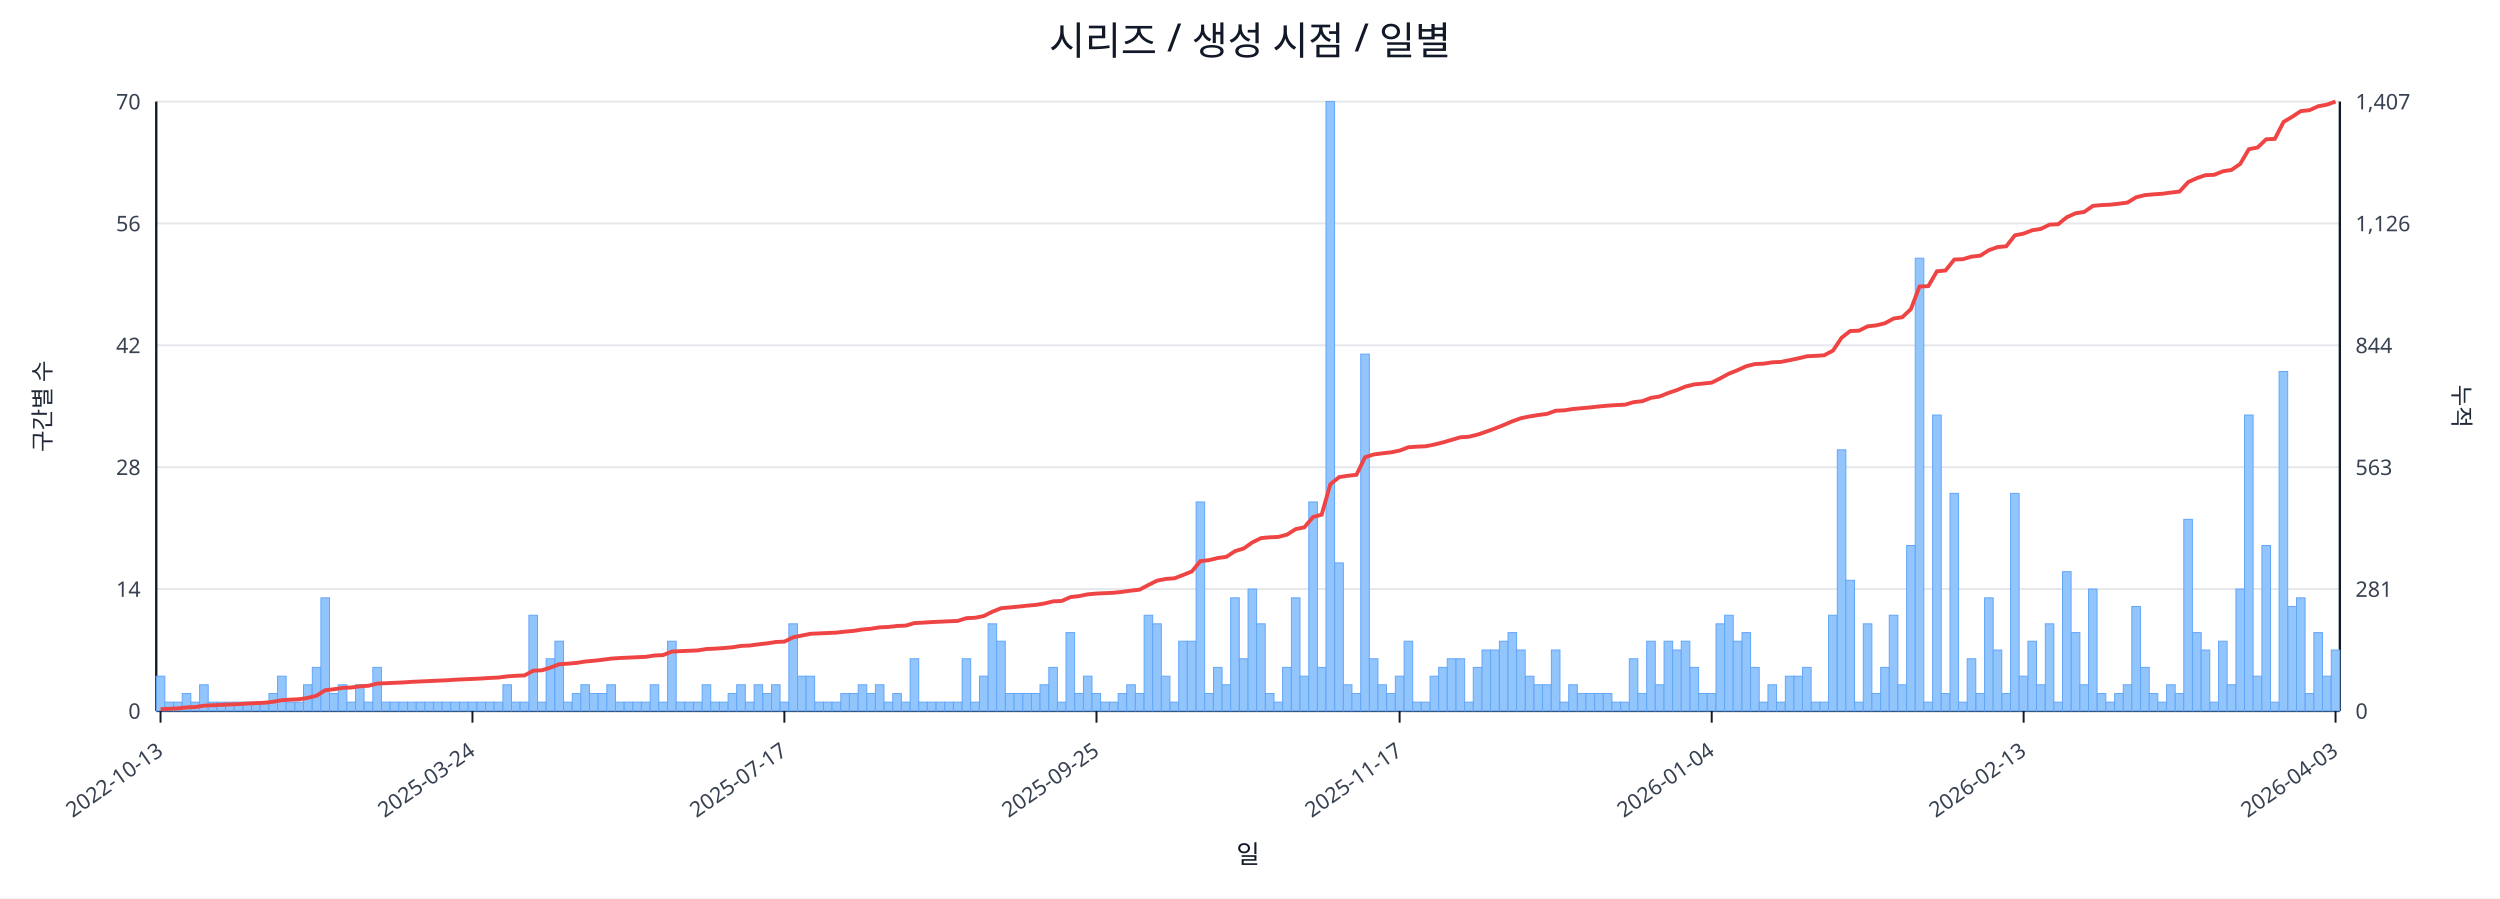
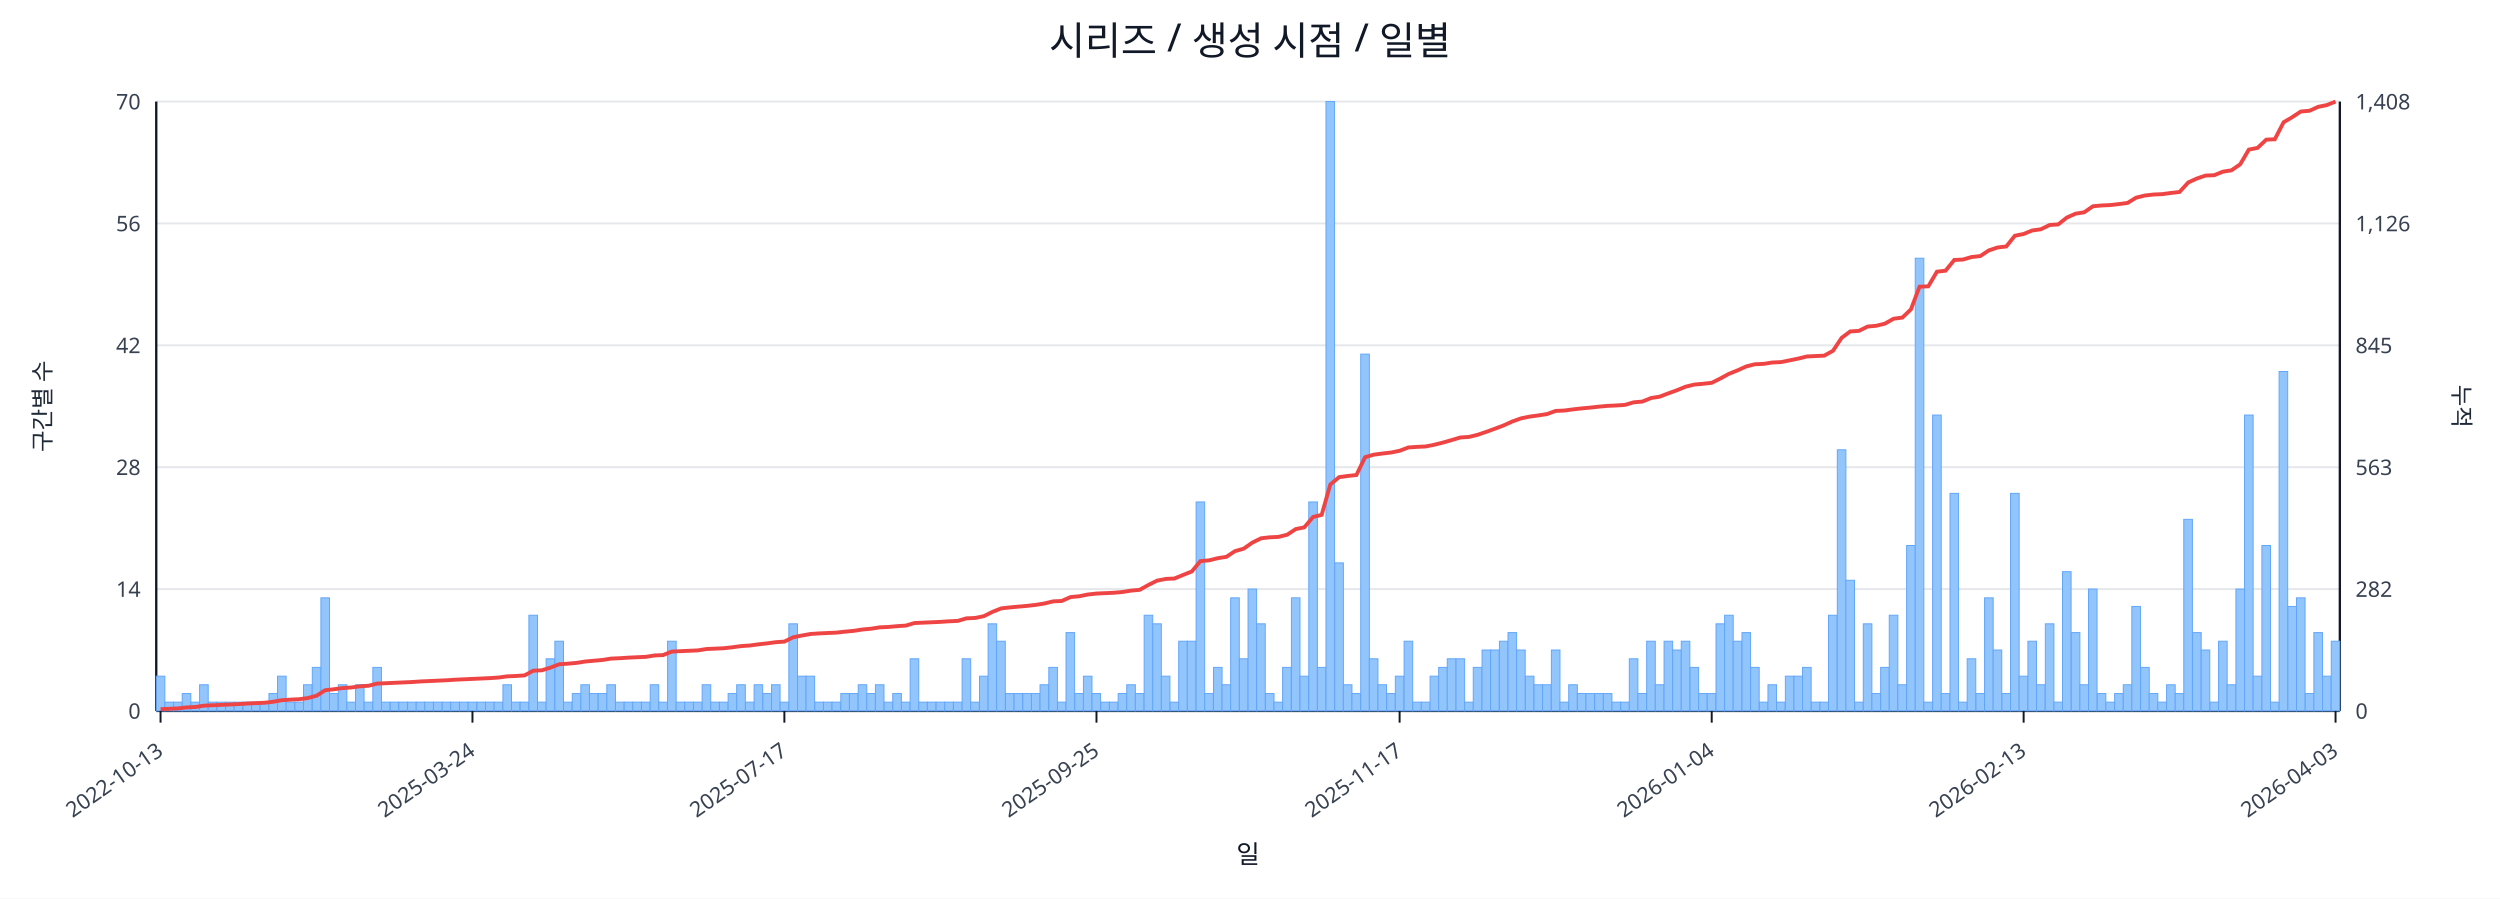
<svg xmlns="http://www.w3.org/2000/svg" width="1280" height="460" viewBox="0 0 1280 460">
  <rect x="0" y="0" width="100%" height="100%" fill="#ffffff" />
  <text x="640.0" y="28" font-size="20" text-anchor="middle" font-family="sans-serif" fill="#111827">시리즈 / 생성 시점 / 일별</text>
  <line x1="80.0" y1="52.0" x2="1198.0" y2="52.0" stroke="#e5e7eb" stroke-width="1" />
  <text x="72.0" y="56.0" font-size="11" text-anchor="end" font-family="sans-serif" fill="#374151">70</text>
-   <text x="1206.0" y="56.0" font-size="11" text-anchor="start" font-family="sans-serif" fill="#374151">1,407</text>
+   <text x="1206.0" y="56.0" font-size="11" text-anchor="start" font-family="sans-serif" fill="#374151">1,408</text>
  <line x1="80.0" y1="114.4" x2="1198.0" y2="114.4" stroke="#e5e7eb" stroke-width="1" />
  <text x="72.0" y="118.4" font-size="11" text-anchor="end" font-family="sans-serif" fill="#374151">56</text>
  <text x="1206.0" y="118.4" font-size="11" text-anchor="start" font-family="sans-serif" fill="#374151">1,126</text>
  <line x1="80.0" y1="176.8" x2="1198.0" y2="176.8" stroke="#e5e7eb" stroke-width="1" />
  <text x="72.0" y="180.8" font-size="11" text-anchor="end" font-family="sans-serif" fill="#374151">42</text>
-   <text x="1206.0" y="180.8" font-size="11" text-anchor="start" font-family="sans-serif" fill="#374151">844</text>
+   <text x="1206.0" y="180.8" font-size="11" text-anchor="start" font-family="sans-serif" fill="#374151">845</text>
  <line x1="80.0" y1="239.2" x2="1198.0" y2="239.2" stroke="#e5e7eb" stroke-width="1" />
  <text x="72.0" y="243.2" font-size="11" text-anchor="end" font-family="sans-serif" fill="#374151">28</text>
  <text x="1206.0" y="243.2" font-size="11" text-anchor="start" font-family="sans-serif" fill="#374151">563</text>
  <line x1="80.0" y1="301.6" x2="1198.0" y2="301.6" stroke="#e5e7eb" stroke-width="1" />
  <text x="72.0" y="305.6" font-size="11" text-anchor="end" font-family="sans-serif" fill="#374151">14</text>
-   <text x="1206.0" y="305.6" font-size="11" text-anchor="start" font-family="sans-serif" fill="#374151">281</text>
+   <text x="1206.0" y="305.6" font-size="11" text-anchor="start" font-family="sans-serif" fill="#374151">282</text>
  <line x1="80.0" y1="364.0" x2="1198.0" y2="364.0" stroke="#e5e7eb" stroke-width="1" />
  <text x="72.0" y="368.0" font-size="11" text-anchor="end" font-family="sans-serif" fill="#374151">0</text>
  <text x="1206.0" y="368.0" font-size="11" text-anchor="start" font-family="sans-serif" fill="#374151">0</text>
  <line x1="80.0" y1="364.0" x2="1198.0" y2="364.0" stroke="#111827" stroke-width="1.2" />
  <line x1="80.0" y1="52.0" x2="80.0" y2="364.0" stroke="#111827" stroke-width="1.2" />
  <line x1="1198.0" y1="52.0" x2="1198.0" y2="364.0" stroke="#111827" stroke-width="1.2" />
  <rect x="80.0" y="346.2" width="4.4" height="17.8" fill="#93c5fd" stroke="#60a5fa" stroke-width="0.5" />
  <rect x="84.4" y="359.5" width="4.4" height="4.5" fill="#93c5fd" stroke="#60a5fa" stroke-width="0.5" />
  <rect x="88.9" y="359.5" width="4.4" height="4.5" fill="#93c5fd" stroke="#60a5fa" stroke-width="0.5" />
  <rect x="93.3" y="355.1" width="4.4" height="8.9" fill="#93c5fd" stroke="#60a5fa" stroke-width="0.5" />
  <rect x="97.7" y="359.5" width="4.4" height="4.5" fill="#93c5fd" stroke="#60a5fa" stroke-width="0.5" />
  <rect x="102.2" y="350.6" width="4.4" height="13.4" fill="#93c5fd" stroke="#60a5fa" stroke-width="0.5" />
  <rect x="106.6" y="359.5" width="4.4" height="4.5" fill="#93c5fd" stroke="#60a5fa" stroke-width="0.5" />
  <rect x="111.1" y="359.5" width="4.4" height="4.5" fill="#93c5fd" stroke="#60a5fa" stroke-width="0.5" />
  <rect x="115.5" y="359.5" width="4.4" height="4.5" fill="#93c5fd" stroke="#60a5fa" stroke-width="0.5" />
  <rect x="119.9" y="359.5" width="4.4" height="4.5" fill="#93c5fd" stroke="#60a5fa" stroke-width="0.5" />
  <rect x="124.4" y="359.5" width="4.4" height="4.5" fill="#93c5fd" stroke="#60a5fa" stroke-width="0.5" />
  <rect x="128.8" y="359.5" width="4.4" height="4.5" fill="#93c5fd" stroke="#60a5fa" stroke-width="0.5" />
  <rect x="133.2" y="359.5" width="4.4" height="4.5" fill="#93c5fd" stroke="#60a5fa" stroke-width="0.5" />
  <rect x="137.7" y="355.1" width="4.4" height="8.9" fill="#93c5fd" stroke="#60a5fa" stroke-width="0.5" />
  <rect x="142.1" y="346.2" width="4.4" height="17.8" fill="#93c5fd" stroke="#60a5fa" stroke-width="0.5" />
  <rect x="146.5" y="359.5" width="4.4" height="4.5" fill="#93c5fd" stroke="#60a5fa" stroke-width="0.5" />
  <rect x="151.0" y="359.5" width="4.4" height="4.5" fill="#93c5fd" stroke="#60a5fa" stroke-width="0.5" />
  <rect x="155.4" y="350.6" width="4.4" height="13.4" fill="#93c5fd" stroke="#60a5fa" stroke-width="0.5" />
  <rect x="159.9" y="341.7" width="4.4" height="22.3" fill="#93c5fd" stroke="#60a5fa" stroke-width="0.5" />
  <rect x="164.3" y="306.1" width="4.4" height="57.9" fill="#93c5fd" stroke="#60a5fa" stroke-width="0.5" />
  <rect x="168.7" y="355.1" width="4.4" height="8.9" fill="#93c5fd" stroke="#60a5fa" stroke-width="0.5" />
  <rect x="173.2" y="350.6" width="4.4" height="13.4" fill="#93c5fd" stroke="#60a5fa" stroke-width="0.5" />
  <rect x="177.6" y="359.5" width="4.4" height="4.5" fill="#93c5fd" stroke="#60a5fa" stroke-width="0.5" />
  <rect x="182.0" y="350.6" width="4.4" height="13.4" fill="#93c5fd" stroke="#60a5fa" stroke-width="0.5" />
  <rect x="186.5" y="359.5" width="4.4" height="4.5" fill="#93c5fd" stroke="#60a5fa" stroke-width="0.5" />
  <rect x="190.9" y="341.7" width="4.4" height="22.3" fill="#93c5fd" stroke="#60a5fa" stroke-width="0.5" />
  <rect x="195.3" y="359.5" width="4.4" height="4.5" fill="#93c5fd" stroke="#60a5fa" stroke-width="0.5" />
  <rect x="199.8" y="359.5" width="4.4" height="4.5" fill="#93c5fd" stroke="#60a5fa" stroke-width="0.5" />
  <rect x="204.2" y="359.5" width="4.4" height="4.5" fill="#93c5fd" stroke="#60a5fa" stroke-width="0.5" />
  <rect x="208.7" y="359.5" width="4.4" height="4.5" fill="#93c5fd" stroke="#60a5fa" stroke-width="0.5" />
  <rect x="213.1" y="359.5" width="4.4" height="4.5" fill="#93c5fd" stroke="#60a5fa" stroke-width="0.5" />
  <rect x="217.5" y="359.5" width="4.4" height="4.5" fill="#93c5fd" stroke="#60a5fa" stroke-width="0.5" />
  <rect x="222.0" y="359.5" width="4.4" height="4.5" fill="#93c5fd" stroke="#60a5fa" stroke-width="0.5" />
  <rect x="226.4" y="359.5" width="4.4" height="4.5" fill="#93c5fd" stroke="#60a5fa" stroke-width="0.5" />
  <rect x="230.8" y="359.5" width="4.4" height="4.5" fill="#93c5fd" stroke="#60a5fa" stroke-width="0.5" />
  <rect x="235.3" y="359.5" width="4.4" height="4.5" fill="#93c5fd" stroke="#60a5fa" stroke-width="0.5" />
  <rect x="239.7" y="359.5" width="4.4" height="4.5" fill="#93c5fd" stroke="#60a5fa" stroke-width="0.5" />
  <rect x="244.2" y="359.5" width="4.4" height="4.5" fill="#93c5fd" stroke="#60a5fa" stroke-width="0.5" />
  <rect x="248.6" y="359.5" width="4.4" height="4.5" fill="#93c5fd" stroke="#60a5fa" stroke-width="0.5" />
  <rect x="253.0" y="359.5" width="4.4" height="4.5" fill="#93c5fd" stroke="#60a5fa" stroke-width="0.5" />
  <rect x="257.5" y="350.6" width="4.4" height="13.4" fill="#93c5fd" stroke="#60a5fa" stroke-width="0.5" />
  <rect x="261.9" y="359.5" width="4.4" height="4.5" fill="#93c5fd" stroke="#60a5fa" stroke-width="0.5" />
  <rect x="266.3" y="359.5" width="4.4" height="4.5" fill="#93c5fd" stroke="#60a5fa" stroke-width="0.5" />
  <rect x="270.8" y="315.0" width="4.4" height="49.0" fill="#93c5fd" stroke="#60a5fa" stroke-width="0.5" />
  <rect x="275.2" y="359.5" width="4.4" height="4.5" fill="#93c5fd" stroke="#60a5fa" stroke-width="0.5" />
  <rect x="279.6" y="337.3" width="4.4" height="26.7" fill="#93c5fd" stroke="#60a5fa" stroke-width="0.5" />
  <rect x="284.1" y="328.3" width="4.4" height="35.7" fill="#93c5fd" stroke="#60a5fa" stroke-width="0.5" />
  <rect x="288.5" y="359.5" width="4.4" height="4.5" fill="#93c5fd" stroke="#60a5fa" stroke-width="0.5" />
  <rect x="293.0" y="355.1" width="4.4" height="8.9" fill="#93c5fd" stroke="#60a5fa" stroke-width="0.5" />
  <rect x="297.4" y="350.6" width="4.4" height="13.4" fill="#93c5fd" stroke="#60a5fa" stroke-width="0.5" />
  <rect x="301.8" y="355.1" width="4.4" height="8.9" fill="#93c5fd" stroke="#60a5fa" stroke-width="0.5" />
  <rect x="306.3" y="355.1" width="4.4" height="8.9" fill="#93c5fd" stroke="#60a5fa" stroke-width="0.5" />
  <rect x="310.7" y="350.6" width="4.4" height="13.4" fill="#93c5fd" stroke="#60a5fa" stroke-width="0.5" />
  <rect x="315.1" y="359.5" width="4.4" height="4.5" fill="#93c5fd" stroke="#60a5fa" stroke-width="0.5" />
  <rect x="319.6" y="359.5" width="4.4" height="4.5" fill="#93c5fd" stroke="#60a5fa" stroke-width="0.5" />
  <rect x="324.0" y="359.5" width="4.4" height="4.5" fill="#93c5fd" stroke="#60a5fa" stroke-width="0.5" />
  <rect x="328.4" y="359.5" width="4.4" height="4.5" fill="#93c5fd" stroke="#60a5fa" stroke-width="0.5" />
  <rect x="332.9" y="350.6" width="4.4" height="13.4" fill="#93c5fd" stroke="#60a5fa" stroke-width="0.5" />
  <rect x="337.3" y="359.5" width="4.4" height="4.5" fill="#93c5fd" stroke="#60a5fa" stroke-width="0.5" />
  <rect x="341.8" y="328.3" width="4.4" height="35.7" fill="#93c5fd" stroke="#60a5fa" stroke-width="0.5" />
  <rect x="346.2" y="359.5" width="4.4" height="4.5" fill="#93c5fd" stroke="#60a5fa" stroke-width="0.5" />
  <rect x="350.6" y="359.5" width="4.4" height="4.5" fill="#93c5fd" stroke="#60a5fa" stroke-width="0.5" />
  <rect x="355.1" y="359.5" width="4.4" height="4.5" fill="#93c5fd" stroke="#60a5fa" stroke-width="0.5" />
  <rect x="359.5" y="350.6" width="4.4" height="13.4" fill="#93c5fd" stroke="#60a5fa" stroke-width="0.5" />
  <rect x="363.9" y="359.5" width="4.4" height="4.5" fill="#93c5fd" stroke="#60a5fa" stroke-width="0.5" />
  <rect x="368.4" y="359.5" width="4.4" height="4.5" fill="#93c5fd" stroke="#60a5fa" stroke-width="0.5" />
  <rect x="372.8" y="355.1" width="4.4" height="8.9" fill="#93c5fd" stroke="#60a5fa" stroke-width="0.5" />
  <rect x="377.2" y="350.6" width="4.4" height="13.4" fill="#93c5fd" stroke="#60a5fa" stroke-width="0.5" />
  <rect x="381.7" y="359.5" width="4.4" height="4.5" fill="#93c5fd" stroke="#60a5fa" stroke-width="0.5" />
  <rect x="386.1" y="350.6" width="4.4" height="13.4" fill="#93c5fd" stroke="#60a5fa" stroke-width="0.5" />
  <rect x="390.6" y="355.1" width="4.4" height="8.9" fill="#93c5fd" stroke="#60a5fa" stroke-width="0.5" />
  <rect x="395.0" y="350.6" width="4.4" height="13.4" fill="#93c5fd" stroke="#60a5fa" stroke-width="0.5" />
  <rect x="399.4" y="359.5" width="4.4" height="4.5" fill="#93c5fd" stroke="#60a5fa" stroke-width="0.5" />
  <rect x="403.9" y="319.4" width="4.4" height="44.6" fill="#93c5fd" stroke="#60a5fa" stroke-width="0.5" />
  <rect x="408.3" y="346.2" width="4.4" height="17.8" fill="#93c5fd" stroke="#60a5fa" stroke-width="0.5" />
  <rect x="412.7" y="346.2" width="4.4" height="17.8" fill="#93c5fd" stroke="#60a5fa" stroke-width="0.5" />
  <rect x="417.2" y="359.5" width="4.4" height="4.5" fill="#93c5fd" stroke="#60a5fa" stroke-width="0.5" />
  <rect x="421.6" y="359.5" width="4.4" height="4.5" fill="#93c5fd" stroke="#60a5fa" stroke-width="0.5" />
  <rect x="426.0" y="359.5" width="4.4" height="4.5" fill="#93c5fd" stroke="#60a5fa" stroke-width="0.5" />
  <rect x="430.5" y="355.1" width="4.4" height="8.9" fill="#93c5fd" stroke="#60a5fa" stroke-width="0.5" />
  <rect x="434.9" y="355.1" width="4.4" height="8.9" fill="#93c5fd" stroke="#60a5fa" stroke-width="0.5" />
  <rect x="439.4" y="350.6" width="4.4" height="13.4" fill="#93c5fd" stroke="#60a5fa" stroke-width="0.5" />
  <rect x="443.8" y="355.1" width="4.4" height="8.9" fill="#93c5fd" stroke="#60a5fa" stroke-width="0.5" />
  <rect x="448.2" y="350.6" width="4.4" height="13.4" fill="#93c5fd" stroke="#60a5fa" stroke-width="0.5" />
  <rect x="452.7" y="359.5" width="4.4" height="4.5" fill="#93c5fd" stroke="#60a5fa" stroke-width="0.5" />
  <rect x="457.1" y="355.1" width="4.4" height="8.9" fill="#93c5fd" stroke="#60a5fa" stroke-width="0.5" />
  <rect x="461.5" y="359.5" width="4.4" height="4.5" fill="#93c5fd" stroke="#60a5fa" stroke-width="0.5" />
  <rect x="466.0" y="337.3" width="4.4" height="26.7" fill="#93c5fd" stroke="#60a5fa" stroke-width="0.5" />
  <rect x="470.4" y="359.5" width="4.4" height="4.5" fill="#93c5fd" stroke="#60a5fa" stroke-width="0.5" />
  <rect x="474.8" y="359.5" width="4.4" height="4.5" fill="#93c5fd" stroke="#60a5fa" stroke-width="0.5" />
  <rect x="479.3" y="359.5" width="4.4" height="4.5" fill="#93c5fd" stroke="#60a5fa" stroke-width="0.5" />
  <rect x="483.7" y="359.5" width="4.4" height="4.5" fill="#93c5fd" stroke="#60a5fa" stroke-width="0.5" />
  <rect x="488.2" y="359.5" width="4.4" height="4.5" fill="#93c5fd" stroke="#60a5fa" stroke-width="0.5" />
  <rect x="492.6" y="337.3" width="4.4" height="26.7" fill="#93c5fd" stroke="#60a5fa" stroke-width="0.5" />
  <rect x="497.0" y="359.5" width="4.4" height="4.5" fill="#93c5fd" stroke="#60a5fa" stroke-width="0.5" />
  <rect x="501.5" y="346.2" width="4.4" height="17.8" fill="#93c5fd" stroke="#60a5fa" stroke-width="0.5" />
  <rect x="505.9" y="319.4" width="4.4" height="44.6" fill="#93c5fd" stroke="#60a5fa" stroke-width="0.5" />
  <rect x="510.3" y="328.3" width="4.4" height="35.7" fill="#93c5fd" stroke="#60a5fa" stroke-width="0.5" />
  <rect x="514.8" y="355.1" width="4.4" height="8.9" fill="#93c5fd" stroke="#60a5fa" stroke-width="0.5" />
  <rect x="519.2" y="355.1" width="4.4" height="8.9" fill="#93c5fd" stroke="#60a5fa" stroke-width="0.5" />
  <rect x="523.7" y="355.1" width="4.4" height="8.9" fill="#93c5fd" stroke="#60a5fa" stroke-width="0.5" />
  <rect x="528.1" y="355.1" width="4.4" height="8.9" fill="#93c5fd" stroke="#60a5fa" stroke-width="0.5" />
  <rect x="532.5" y="350.6" width="4.4" height="13.4" fill="#93c5fd" stroke="#60a5fa" stroke-width="0.5" />
  <rect x="537.0" y="341.7" width="4.4" height="22.3" fill="#93c5fd" stroke="#60a5fa" stroke-width="0.5" />
  <rect x="541.4" y="359.5" width="4.4" height="4.5" fill="#93c5fd" stroke="#60a5fa" stroke-width="0.5" />
  <rect x="545.8" y="323.9" width="4.4" height="40.1" fill="#93c5fd" stroke="#60a5fa" stroke-width="0.5" />
  <rect x="550.3" y="355.1" width="4.4" height="8.9" fill="#93c5fd" stroke="#60a5fa" stroke-width="0.5" />
  <rect x="554.7" y="346.2" width="4.4" height="17.8" fill="#93c5fd" stroke="#60a5fa" stroke-width="0.5" />
  <rect x="559.1" y="355.1" width="4.4" height="8.9" fill="#93c5fd" stroke="#60a5fa" stroke-width="0.5" />
  <rect x="563.6" y="359.5" width="4.4" height="4.5" fill="#93c5fd" stroke="#60a5fa" stroke-width="0.5" />
  <rect x="568.0" y="359.5" width="4.4" height="4.5" fill="#93c5fd" stroke="#60a5fa" stroke-width="0.5" />
  <rect x="572.5" y="355.1" width="4.4" height="8.9" fill="#93c5fd" stroke="#60a5fa" stroke-width="0.5" />
  <rect x="576.9" y="350.6" width="4.4" height="13.4" fill="#93c5fd" stroke="#60a5fa" stroke-width="0.5" />
  <rect x="581.3" y="355.1" width="4.4" height="8.9" fill="#93c5fd" stroke="#60a5fa" stroke-width="0.5" />
  <rect x="585.8" y="315.0" width="4.4" height="49.0" fill="#93c5fd" stroke="#60a5fa" stroke-width="0.5" />
  <rect x="590.2" y="319.4" width="4.4" height="44.6" fill="#93c5fd" stroke="#60a5fa" stroke-width="0.5" />
  <rect x="594.6" y="346.2" width="4.4" height="17.8" fill="#93c5fd" stroke="#60a5fa" stroke-width="0.5" />
  <rect x="599.1" y="359.5" width="4.4" height="4.5" fill="#93c5fd" stroke="#60a5fa" stroke-width="0.5" />
  <rect x="603.5" y="328.3" width="4.4" height="35.7" fill="#93c5fd" stroke="#60a5fa" stroke-width="0.5" />
  <rect x="607.9" y="328.3" width="4.4" height="35.7" fill="#93c5fd" stroke="#60a5fa" stroke-width="0.5" />
  <rect x="612.4" y="257.0" width="4.4" height="107.0" fill="#93c5fd" stroke="#60a5fa" stroke-width="0.5" />
  <rect x="616.8" y="355.1" width="4.4" height="8.9" fill="#93c5fd" stroke="#60a5fa" stroke-width="0.5" />
  <rect x="621.3" y="341.7" width="4.4" height="22.3" fill="#93c5fd" stroke="#60a5fa" stroke-width="0.5" />
  <rect x="625.7" y="350.6" width="4.4" height="13.4" fill="#93c5fd" stroke="#60a5fa" stroke-width="0.5" />
  <rect x="630.1" y="306.1" width="4.4" height="57.9" fill="#93c5fd" stroke="#60a5fa" stroke-width="0.5" />
  <rect x="634.6" y="337.3" width="4.4" height="26.7" fill="#93c5fd" stroke="#60a5fa" stroke-width="0.5" />
  <rect x="639.0" y="301.6" width="4.4" height="62.4" fill="#93c5fd" stroke="#60a5fa" stroke-width="0.5" />
  <rect x="643.4" y="319.4" width="4.4" height="44.6" fill="#93c5fd" stroke="#60a5fa" stroke-width="0.5" />
  <rect x="647.9" y="355.1" width="4.4" height="8.9" fill="#93c5fd" stroke="#60a5fa" stroke-width="0.5" />
  <rect x="652.3" y="359.5" width="4.4" height="4.5" fill="#93c5fd" stroke="#60a5fa" stroke-width="0.5" />
  <rect x="656.7" y="341.7" width="4.4" height="22.3" fill="#93c5fd" stroke="#60a5fa" stroke-width="0.5" />
  <rect x="661.2" y="306.1" width="4.4" height="57.9" fill="#93c5fd" stroke="#60a5fa" stroke-width="0.5" />
  <rect x="665.6" y="346.2" width="4.4" height="17.8" fill="#93c5fd" stroke="#60a5fa" stroke-width="0.5" />
  <rect x="670.1" y="257.0" width="4.4" height="107.0" fill="#93c5fd" stroke="#60a5fa" stroke-width="0.5" />
  <rect x="674.5" y="341.7" width="4.4" height="22.3" fill="#93c5fd" stroke="#60a5fa" stroke-width="0.5" />
  <rect x="678.9" y="52.0" width="4.4" height="312.0" fill="#93c5fd" stroke="#60a5fa" stroke-width="0.5" />
  <rect x="683.4" y="288.2" width="4.4" height="75.8" fill="#93c5fd" stroke="#60a5fa" stroke-width="0.5" />
  <rect x="687.8" y="350.6" width="4.4" height="13.4" fill="#93c5fd" stroke="#60a5fa" stroke-width="0.5" />
  <rect x="692.2" y="355.1" width="4.4" height="8.9" fill="#93c5fd" stroke="#60a5fa" stroke-width="0.5" />
  <rect x="696.7" y="181.3" width="4.4" height="182.7" fill="#93c5fd" stroke="#60a5fa" stroke-width="0.5" />
  <rect x="701.1" y="337.3" width="4.4" height="26.7" fill="#93c5fd" stroke="#60a5fa" stroke-width="0.5" />
  <rect x="705.5" y="350.6" width="4.4" height="13.4" fill="#93c5fd" stroke="#60a5fa" stroke-width="0.5" />
  <rect x="710.0" y="355.1" width="4.4" height="8.9" fill="#93c5fd" stroke="#60a5fa" stroke-width="0.5" />
  <rect x="714.4" y="346.2" width="4.4" height="17.8" fill="#93c5fd" stroke="#60a5fa" stroke-width="0.5" />
  <rect x="718.9" y="328.3" width="4.4" height="35.7" fill="#93c5fd" stroke="#60a5fa" stroke-width="0.5" />
  <rect x="723.3" y="359.5" width="4.4" height="4.5" fill="#93c5fd" stroke="#60a5fa" stroke-width="0.5" />
  <rect x="727.7" y="359.5" width="4.4" height="4.5" fill="#93c5fd" stroke="#60a5fa" stroke-width="0.5" />
  <rect x="732.2" y="346.2" width="4.4" height="17.8" fill="#93c5fd" stroke="#60a5fa" stroke-width="0.5" />
  <rect x="736.6" y="341.7" width="4.4" height="22.3" fill="#93c5fd" stroke="#60a5fa" stroke-width="0.5" />
  <rect x="741.0" y="337.3" width="4.4" height="26.7" fill="#93c5fd" stroke="#60a5fa" stroke-width="0.5" />
  <rect x="745.5" y="337.3" width="4.4" height="26.7" fill="#93c5fd" stroke="#60a5fa" stroke-width="0.5" />
  <rect x="749.9" y="359.5" width="4.4" height="4.5" fill="#93c5fd" stroke="#60a5fa" stroke-width="0.5" />
  <rect x="754.3" y="341.7" width="4.4" height="22.3" fill="#93c5fd" stroke="#60a5fa" stroke-width="0.5" />
  <rect x="758.8" y="332.8" width="4.4" height="31.2" fill="#93c5fd" stroke="#60a5fa" stroke-width="0.5" />
  <rect x="763.2" y="332.8" width="4.4" height="31.2" fill="#93c5fd" stroke="#60a5fa" stroke-width="0.5" />
  <rect x="767.7" y="328.3" width="4.4" height="35.7" fill="#93c5fd" stroke="#60a5fa" stroke-width="0.5" />
  <rect x="772.1" y="323.9" width="4.4" height="40.1" fill="#93c5fd" stroke="#60a5fa" stroke-width="0.5" />
  <rect x="776.5" y="332.8" width="4.4" height="31.2" fill="#93c5fd" stroke="#60a5fa" stroke-width="0.5" />
  <rect x="781.0" y="346.2" width="4.4" height="17.8" fill="#93c5fd" stroke="#60a5fa" stroke-width="0.5" />
  <rect x="785.4" y="350.6" width="4.4" height="13.4" fill="#93c5fd" stroke="#60a5fa" stroke-width="0.5" />
  <rect x="789.8" y="350.6" width="4.4" height="13.4" fill="#93c5fd" stroke="#60a5fa" stroke-width="0.5" />
  <rect x="794.3" y="332.8" width="4.4" height="31.2" fill="#93c5fd" stroke="#60a5fa" stroke-width="0.5" />
  <rect x="798.7" y="359.5" width="4.4" height="4.5" fill="#93c5fd" stroke="#60a5fa" stroke-width="0.5" />
  <rect x="803.2" y="350.6" width="4.4" height="13.4" fill="#93c5fd" stroke="#60a5fa" stroke-width="0.5" />
  <rect x="807.6" y="355.1" width="4.4" height="8.9" fill="#93c5fd" stroke="#60a5fa" stroke-width="0.5" />
  <rect x="812.0" y="355.1" width="4.4" height="8.9" fill="#93c5fd" stroke="#60a5fa" stroke-width="0.5" />
  <rect x="816.5" y="355.1" width="4.4" height="8.9" fill="#93c5fd" stroke="#60a5fa" stroke-width="0.5" />
  <rect x="820.9" y="355.1" width="4.4" height="8.9" fill="#93c5fd" stroke="#60a5fa" stroke-width="0.5" />
  <rect x="825.3" y="359.5" width="4.4" height="4.5" fill="#93c5fd" stroke="#60a5fa" stroke-width="0.5" />
  <rect x="829.8" y="359.5" width="4.4" height="4.5" fill="#93c5fd" stroke="#60a5fa" stroke-width="0.5" />
  <rect x="834.2" y="337.3" width="4.4" height="26.7" fill="#93c5fd" stroke="#60a5fa" stroke-width="0.5" />
  <rect x="838.6" y="355.1" width="4.4" height="8.9" fill="#93c5fd" stroke="#60a5fa" stroke-width="0.5" />
  <rect x="843.1" y="328.3" width="4.4" height="35.7" fill="#93c5fd" stroke="#60a5fa" stroke-width="0.5" />
  <rect x="847.5" y="350.6" width="4.4" height="13.4" fill="#93c5fd" stroke="#60a5fa" stroke-width="0.5" />
  <rect x="852.0" y="328.3" width="4.4" height="35.7" fill="#93c5fd" stroke="#60a5fa" stroke-width="0.5" />
  <rect x="856.4" y="332.8" width="4.4" height="31.2" fill="#93c5fd" stroke="#60a5fa" stroke-width="0.5" />
  <rect x="860.8" y="328.3" width="4.4" height="35.7" fill="#93c5fd" stroke="#60a5fa" stroke-width="0.5" />
  <rect x="865.3" y="341.7" width="4.4" height="22.3" fill="#93c5fd" stroke="#60a5fa" stroke-width="0.5" />
  <rect x="869.7" y="355.1" width="4.4" height="8.9" fill="#93c5fd" stroke="#60a5fa" stroke-width="0.5" />
  <rect x="874.1" y="355.1" width="4.4" height="8.9" fill="#93c5fd" stroke="#60a5fa" stroke-width="0.5" />
  <rect x="878.6" y="319.4" width="4.4" height="44.6" fill="#93c5fd" stroke="#60a5fa" stroke-width="0.5" />
  <rect x="883.0" y="315.0" width="4.4" height="49.0" fill="#93c5fd" stroke="#60a5fa" stroke-width="0.5" />
  <rect x="887.4" y="328.3" width="4.4" height="35.7" fill="#93c5fd" stroke="#60a5fa" stroke-width="0.5" />
  <rect x="891.9" y="323.9" width="4.4" height="40.1" fill="#93c5fd" stroke="#60a5fa" stroke-width="0.5" />
  <rect x="896.3" y="341.7" width="4.4" height="22.3" fill="#93c5fd" stroke="#60a5fa" stroke-width="0.5" />
  <rect x="900.8" y="359.5" width="4.4" height="4.5" fill="#93c5fd" stroke="#60a5fa" stroke-width="0.5" />
  <rect x="905.2" y="350.6" width="4.4" height="13.4" fill="#93c5fd" stroke="#60a5fa" stroke-width="0.5" />
  <rect x="909.6" y="359.5" width="4.4" height="4.5" fill="#93c5fd" stroke="#60a5fa" stroke-width="0.5" />
  <rect x="914.1" y="346.2" width="4.4" height="17.8" fill="#93c5fd" stroke="#60a5fa" stroke-width="0.5" />
  <rect x="918.5" y="346.2" width="4.4" height="17.8" fill="#93c5fd" stroke="#60a5fa" stroke-width="0.5" />
  <rect x="922.9" y="341.7" width="4.4" height="22.3" fill="#93c5fd" stroke="#60a5fa" stroke-width="0.5" />
  <rect x="927.4" y="359.5" width="4.4" height="4.5" fill="#93c5fd" stroke="#60a5fa" stroke-width="0.5" />
  <rect x="931.8" y="359.5" width="4.4" height="4.5" fill="#93c5fd" stroke="#60a5fa" stroke-width="0.5" />
  <rect x="936.2" y="315.0" width="4.4" height="49.0" fill="#93c5fd" stroke="#60a5fa" stroke-width="0.5" />
  <rect x="940.7" y="230.3" width="4.4" height="133.7" fill="#93c5fd" stroke="#60a5fa" stroke-width="0.5" />
  <rect x="945.1" y="297.1" width="4.4" height="66.9" fill="#93c5fd" stroke="#60a5fa" stroke-width="0.5" />
  <rect x="949.6" y="359.5" width="4.4" height="4.5" fill="#93c5fd" stroke="#60a5fa" stroke-width="0.5" />
  <rect x="954.0" y="319.4" width="4.4" height="44.6" fill="#93c5fd" stroke="#60a5fa" stroke-width="0.5" />
  <rect x="958.4" y="355.1" width="4.4" height="8.9" fill="#93c5fd" stroke="#60a5fa" stroke-width="0.5" />
  <rect x="962.9" y="341.7" width="4.4" height="22.3" fill="#93c5fd" stroke="#60a5fa" stroke-width="0.5" />
  <rect x="967.3" y="315.0" width="4.4" height="49.0" fill="#93c5fd" stroke="#60a5fa" stroke-width="0.5" />
  <rect x="971.7" y="350.6" width="4.4" height="13.4" fill="#93c5fd" stroke="#60a5fa" stroke-width="0.5" />
  <rect x="976.2" y="279.3" width="4.4" height="84.7" fill="#93c5fd" stroke="#60a5fa" stroke-width="0.5" />
  <rect x="980.6" y="132.2" width="4.4" height="231.8" fill="#93c5fd" stroke="#60a5fa" stroke-width="0.5" />
  <rect x="985.0" y="359.5" width="4.4" height="4.5" fill="#93c5fd" stroke="#60a5fa" stroke-width="0.5" />
  <rect x="989.5" y="212.5" width="4.4" height="151.5" fill="#93c5fd" stroke="#60a5fa" stroke-width="0.5" />
  <rect x="993.9" y="355.1" width="4.4" height="8.9" fill="#93c5fd" stroke="#60a5fa" stroke-width="0.5" />
  <rect x="998.4" y="252.6" width="4.4" height="111.4" fill="#93c5fd" stroke="#60a5fa" stroke-width="0.5" />
  <rect x="1002.8" y="359.5" width="4.4" height="4.5" fill="#93c5fd" stroke="#60a5fa" stroke-width="0.5" />
  <rect x="1007.2" y="337.3" width="4.4" height="26.7" fill="#93c5fd" stroke="#60a5fa" stroke-width="0.5" />
  <rect x="1011.7" y="355.1" width="4.4" height="8.9" fill="#93c5fd" stroke="#60a5fa" stroke-width="0.5" />
  <rect x="1016.1" y="306.1" width="4.4" height="57.9" fill="#93c5fd" stroke="#60a5fa" stroke-width="0.5" />
  <rect x="1020.5" y="332.8" width="4.4" height="31.2" fill="#93c5fd" stroke="#60a5fa" stroke-width="0.5" />
  <rect x="1025.0" y="355.1" width="4.4" height="8.9" fill="#93c5fd" stroke="#60a5fa" stroke-width="0.5" />
  <rect x="1029.4" y="252.6" width="4.4" height="111.4" fill="#93c5fd" stroke="#60a5fa" stroke-width="0.5" />
  <rect x="1033.8" y="346.2" width="4.4" height="17.8" fill="#93c5fd" stroke="#60a5fa" stroke-width="0.5" />
  <rect x="1038.3" y="328.3" width="4.4" height="35.7" fill="#93c5fd" stroke="#60a5fa" stroke-width="0.5" />
  <rect x="1042.7" y="350.6" width="4.4" height="13.4" fill="#93c5fd" stroke="#60a5fa" stroke-width="0.5" />
  <rect x="1047.2" y="319.4" width="4.4" height="44.6" fill="#93c5fd" stroke="#60a5fa" stroke-width="0.5" />
  <rect x="1051.6" y="359.5" width="4.4" height="4.5" fill="#93c5fd" stroke="#60a5fa" stroke-width="0.5" />
  <rect x="1056.0" y="292.7" width="4.4" height="71.3" fill="#93c5fd" stroke="#60a5fa" stroke-width="0.5" />
  <rect x="1060.5" y="323.9" width="4.4" height="40.1" fill="#93c5fd" stroke="#60a5fa" stroke-width="0.5" />
  <rect x="1064.9" y="350.6" width="4.4" height="13.4" fill="#93c5fd" stroke="#60a5fa" stroke-width="0.5" />
  <rect x="1069.3" y="301.6" width="4.4" height="62.4" fill="#93c5fd" stroke="#60a5fa" stroke-width="0.5" />
  <rect x="1073.8" y="355.1" width="4.4" height="8.9" fill="#93c5fd" stroke="#60a5fa" stroke-width="0.5" />
  <rect x="1078.2" y="359.5" width="4.4" height="4.5" fill="#93c5fd" stroke="#60a5fa" stroke-width="0.5" />
  <rect x="1082.7" y="355.1" width="4.4" height="8.9" fill="#93c5fd" stroke="#60a5fa" stroke-width="0.5" />
  <rect x="1087.1" y="350.6" width="4.4" height="13.4" fill="#93c5fd" stroke="#60a5fa" stroke-width="0.5" />
  <rect x="1091.5" y="310.5" width="4.4" height="53.5" fill="#93c5fd" stroke="#60a5fa" stroke-width="0.5" />
  <rect x="1096.0" y="341.7" width="4.4" height="22.3" fill="#93c5fd" stroke="#60a5fa" stroke-width="0.5" />
  <rect x="1100.4" y="355.1" width="4.4" height="8.9" fill="#93c5fd" stroke="#60a5fa" stroke-width="0.5" />
  <rect x="1104.8" y="359.5" width="4.4" height="4.5" fill="#93c5fd" stroke="#60a5fa" stroke-width="0.5" />
  <rect x="1109.3" y="350.6" width="4.4" height="13.4" fill="#93c5fd" stroke="#60a5fa" stroke-width="0.5" />
  <rect x="1113.7" y="355.1" width="4.4" height="8.9" fill="#93c5fd" stroke="#60a5fa" stroke-width="0.5" />
  <rect x="1118.1" y="265.9" width="4.4" height="98.1" fill="#93c5fd" stroke="#60a5fa" stroke-width="0.5" />
  <rect x="1122.6" y="323.9" width="4.4" height="40.1" fill="#93c5fd" stroke="#60a5fa" stroke-width="0.5" />
  <rect x="1127.0" y="332.8" width="4.4" height="31.2" fill="#93c5fd" stroke="#60a5fa" stroke-width="0.5" />
  <rect x="1131.5" y="359.5" width="4.4" height="4.5" fill="#93c5fd" stroke="#60a5fa" stroke-width="0.5" />
  <rect x="1135.9" y="328.3" width="4.4" height="35.7" fill="#93c5fd" stroke="#60a5fa" stroke-width="0.5" />
  <rect x="1140.3" y="350.6" width="4.4" height="13.4" fill="#93c5fd" stroke="#60a5fa" stroke-width="0.5" />
  <rect x="1144.8" y="301.6" width="4.4" height="62.4" fill="#93c5fd" stroke="#60a5fa" stroke-width="0.5" />
  <rect x="1149.2" y="212.5" width="4.4" height="151.5" fill="#93c5fd" stroke="#60a5fa" stroke-width="0.5" />
  <rect x="1153.6" y="346.2" width="4.4" height="17.8" fill="#93c5fd" stroke="#60a5fa" stroke-width="0.5" />
  <rect x="1158.1" y="279.3" width="4.4" height="84.7" fill="#93c5fd" stroke="#60a5fa" stroke-width="0.5" />
  <rect x="1162.5" y="359.5" width="4.4" height="4.5" fill="#93c5fd" stroke="#60a5fa" stroke-width="0.5" />
  <rect x="1166.9" y="190.2" width="4.4" height="173.8" fill="#93c5fd" stroke="#60a5fa" stroke-width="0.5" />
  <rect x="1171.4" y="310.5" width="4.4" height="53.5" fill="#93c5fd" stroke="#60a5fa" stroke-width="0.5" />
  <rect x="1175.8" y="306.1" width="4.4" height="57.9" fill="#93c5fd" stroke="#60a5fa" stroke-width="0.5" />
  <rect x="1180.3" y="355.1" width="4.4" height="8.9" fill="#93c5fd" stroke="#60a5fa" stroke-width="0.5" />
  <rect x="1184.7" y="323.9" width="4.4" height="40.1" fill="#93c5fd" stroke="#60a5fa" stroke-width="0.5" />
  <rect x="1189.1" y="346.2" width="4.4" height="17.8" fill="#93c5fd" stroke="#60a5fa" stroke-width="0.5" />
-   <rect x="1193.6" y="332.8" width="4.4" height="31.2" fill="#93c5fd" stroke="#60a5fa" stroke-width="0.5" />
-   <polyline fill="none" stroke="#ef4444" stroke-width="2" points="82.2,363.1 86.7,362.9 91.1,362.7 95.5,362.2 100.0,362.0 104.4,361.3 108.8,361.1 113.3,360.9 117.7,360.7 122.1,360.5 126.6,360.2 131.0,360.0 135.5,359.8 139.9,359.3 144.3,358.5 148.8,358.2 153.2,358.0 157.6,357.3 162.1,356.2 166.5,353.4 170.9,352.9 175.4,352.2 179.8,352.0 184.3,351.4 188.7,351.1 193.1,350.0 197.6,349.8 202.0,349.6 206.4,349.4 210.9,349.1 215.3,348.9 219.8,348.7 224.2,348.5 228.6,348.3 233.1,348.0 237.5,347.8 241.9,347.6 246.4,347.4 250.8,347.1 255.2,346.9 259.7,346.3 264.1,346.0 268.6,345.8 273.0,343.4 277.4,343.2 281.9,341.8 286.3,340.1 290.7,339.8 295.2,339.4 299.6,338.7 304.0,338.3 308.5,337.8 312.9,337.2 317.4,336.9 321.8,336.7 326.2,336.5 330.7,336.3 335.1,335.6 339.5,335.4 344.0,333.6 348.4,333.4 352.8,333.2 357.3,333.0 361.7,332.3 366.2,332.1 370.6,331.8 375.0,331.4 379.5,330.7 383.9,330.5 388.3,329.9 392.8,329.4 397.2,328.7 401.6,328.5 406.1,326.3 410.5,325.4 415.0,324.5 419.4,324.3 423.8,324.1 428.3,323.9 432.7,323.4 437.1,323.0 441.6,322.3 446.0,321.9 450.4,321.2 454.9,321.0 459.3,320.5 463.8,320.3 468.2,319.0 472.6,318.8 477.1,318.5 481.5,318.3 485.9,318.1 490.4,317.9 494.8,316.5 499.2,316.3 503.7,315.4 508.1,313.2 512.6,311.4 517.0,311.0 521.4,310.6 525.9,310.1 530.3,309.7 534.7,309.0 539.2,307.9 543.6,307.7 548.1,305.7 552.5,305.2 556.9,304.3 561.4,303.9 565.8,303.7 570.2,303.5 574.7,303.0 579.1,302.4 583.5,301.9 588.0,299.5 592.4,297.3 596.9,296.4 601.3,296.1 605.7,294.4 610.2,292.6 614.6,287.3 619.0,286.8 623.5,285.7 627.9,285.1 632.3,282.2 636.8,280.8 641.2,277.7 645.7,275.5 650.1,275.1 654.5,274.9 659.0,273.7 663.4,270.9 667.8,270.0 672.3,264.7 676.7,263.5 681.1,248.0 685.6,244.3 690.0,243.6 694.5,243.1 698.9,234.1 703.3,232.7 707.8,232.1 712.2,231.6 716.6,230.7 721.1,229.0 725.5,228.7 729.9,228.5 734.4,227.6 738.8,226.5 743.3,225.2 747.7,223.9 752.1,223.6 756.6,222.5 761.0,221.0 765.4,219.4 769.9,217.6 774.3,215.7 778.8,214.1 783.2,213.2 787.6,212.5 792.1,211.9 796.5,210.3 800.9,210.1 805.4,209.4 809.8,209.0 814.2,208.6 818.7,208.1 823.1,207.7 827.6,207.4 832.0,207.2 836.4,205.9 840.9,205.4 845.3,203.7 849.7,203.0 854.2,201.2 858.6,199.7 863.0,197.9 867.5,196.8 871.9,196.4 876.4,195.9 880.8,193.7 885.2,191.3 889.7,189.5 894.1,187.5 898.5,186.4 903.0,186.2 907.4,185.5 911.8,185.3 916.3,184.4 920.7,183.5 925.2,182.4 929.6,182.2 934.0,181.9 938.5,179.5 942.9,172.9 947.3,169.5 951.8,169.3 956.2,167.1 960.6,166.6 965.1,165.5 969.5,163.1 974.0,162.4 978.4,158.2 982.8,146.7 987.3,146.5 991.7,138.9 996.1,138.5 1000.6,132.9 1005.0,132.7 1009.4,131.4 1013.9,130.9 1018.3,128.1 1022.8,126.5 1027.2,126.1 1031.6,120.5 1036.1,119.6 1040.5,117.9 1044.9,117.2 1049.4,115.0 1053.8,114.8 1058.2,111.2 1062.7,109.2 1067.1,108.5 1071.6,105.4 1076.0,105.0 1080.4,104.8 1084.9,104.3 1089.3,103.7 1093.7,101.0 1098.2,99.9 1102.6,99.5 1107.1,99.2 1111.5,98.6 1115.9,98.1 1120.4,93.2 1124.8,91.2 1129.2,89.7 1133.7,89.5 1138.1,87.7 1142.5,87.0 1147.0,83.9 1151.4,76.4 1155.9,75.5 1160.3,71.3 1164.7,71.1 1169.2,62.4 1173.6,59.8 1178.0,56.9 1182.5,56.4 1186.9,54.4 1191.3,53.6 1195.8,52.0" />
+   <rect x="1193.6" y="328.3" width="4.4" height="35.7" fill="#93c5fd" stroke="#60a5fa" stroke-width="0.5" />
+   <polyline fill="none" stroke="#ef4444" stroke-width="2" points="82.2,363.1 86.7,362.9 91.1,362.7 95.5,362.2 100.0,362.0 104.4,361.3 108.8,361.1 113.3,360.9 117.7,360.7 122.1,360.5 126.6,360.2 131.0,360.0 135.5,359.8 139.9,359.3 144.3,358.5 148.8,358.2 153.2,358.0 157.6,357.4 162.1,356.2 166.5,353.4 170.9,352.9 175.4,352.3 179.8,352.0 184.3,351.4 188.7,351.1 193.1,350.0 197.6,349.8 202.0,349.6 206.4,349.4 210.9,349.2 215.3,348.9 219.8,348.7 224.2,348.5 228.6,348.3 233.1,348.0 237.5,347.8 241.9,347.6 246.4,347.4 250.8,347.2 255.2,346.9 259.7,346.3 264.1,346.1 268.6,345.8 273.0,343.4 277.4,343.2 281.9,341.8 286.3,340.1 290.7,339.8 295.2,339.4 299.6,338.7 304.0,338.3 308.5,337.9 312.9,337.2 317.4,337.0 321.8,336.7 326.2,336.5 330.7,336.3 335.1,335.6 339.5,335.4 344.0,333.6 348.4,333.4 352.8,333.2 357.3,333.0 361.7,332.3 366.2,332.1 370.6,331.9 375.0,331.4 379.5,330.8 383.9,330.5 388.3,329.9 392.8,329.4 397.2,328.8 401.6,328.5 406.1,326.3 410.5,325.4 415.0,324.6 419.4,324.3 423.8,324.1 428.3,323.9 432.7,323.4 437.1,323.0 441.6,322.3 446.0,321.9 450.4,321.2 454.9,321.0 459.3,320.6 463.8,320.3 468.2,319.0 472.6,318.8 477.1,318.6 481.5,318.4 485.9,318.1 490.4,317.9 494.8,316.6 499.2,316.4 503.7,315.5 508.1,313.3 512.6,311.5 517.0,311.0 521.4,310.6 525.9,310.2 530.3,309.7 534.7,309.0 539.2,307.9 543.6,307.7 548.1,305.7 552.5,305.3 556.9,304.4 561.4,303.9 565.8,303.7 570.2,303.5 574.7,303.1 579.1,302.4 583.5,302.0 588.0,299.5 592.4,297.3 596.9,296.4 601.3,296.2 605.7,294.4 610.2,292.6 614.6,287.3 619.0,286.9 623.5,285.8 627.9,285.1 632.3,282.2 636.8,280.9 641.2,277.8 645.7,275.6 650.1,275.1 654.5,274.9 659.0,273.8 663.4,270.9 667.8,270.0 672.3,264.7 676.7,263.6 681.1,248.1 685.6,244.3 690.0,243.7 694.5,243.2 698.9,234.1 703.3,232.8 707.8,232.2 712.2,231.7 716.6,230.8 721.1,229.1 725.5,228.8 729.9,228.6 734.4,227.7 738.8,226.6 743.3,225.3 747.7,224.0 752.1,223.7 756.6,222.6 761.0,221.1 765.4,219.5 769.9,217.8 774.3,215.8 778.8,214.2 783.2,213.3 787.6,212.7 792.1,212.0 796.5,210.4 800.9,210.2 805.4,209.6 809.8,209.1 814.2,208.7 818.7,208.2 823.1,207.8 827.6,207.6 832.0,207.3 836.4,206.0 840.9,205.6 845.3,203.8 849.7,203.1 854.2,201.4 858.6,199.8 863.0,198.0 867.5,196.9 871.9,196.5 876.4,196.0 880.8,193.8 885.2,191.4 889.7,189.6 894.1,187.6 898.5,186.5 903.0,186.3 907.4,185.6 911.8,185.4 916.3,184.5 920.7,183.6 925.2,182.5 929.6,182.3 934.0,182.1 938.5,179.6 942.9,173.0 947.3,169.7 951.8,169.4 956.2,167.2 960.6,166.8 965.1,165.7 969.5,163.2 974.0,162.6 978.4,158.4 982.8,146.8 987.3,146.6 991.7,139.1 996.1,138.6 1000.6,133.1 1005.0,132.9 1009.4,131.6 1013.9,131.1 1018.3,128.2 1022.8,126.7 1027.2,126.2 1031.6,120.7 1036.1,119.8 1040.5,118.0 1044.9,117.4 1049.4,115.2 1053.8,114.9 1058.2,111.4 1062.7,109.4 1067.1,108.7 1071.6,105.6 1076.0,105.2 1080.4,105.0 1084.9,104.5 1089.3,103.9 1093.7,101.2 1098.2,100.1 1102.6,99.6 1107.1,99.4 1111.5,98.8 1115.9,98.3 1120.4,93.4 1124.8,91.4 1129.2,89.9 1133.7,89.7 1138.1,87.9 1142.5,87.2 1147.0,84.1 1151.4,76.6 1155.9,75.7 1160.3,71.5 1164.7,71.3 1169.2,62.6 1173.6,60.0 1178.0,57.1 1182.5,56.7 1186.9,54.7 1191.3,53.8 1195.8,52.0" />
  <line x1="82.2" y1="364.0" x2="82.2" y2="370.0" stroke="#111827" stroke-width="1" />
  <text x="84.2" y="386.0" font-size="11" text-anchor="end" transform="rotate(-35 84.2 386.0)" font-family="sans-serif" fill="#374151">2022-10-13</text>
  <line x1="241.9" y1="364.0" x2="241.9" y2="370.0" stroke="#111827" stroke-width="1" />
  <text x="243.9" y="386.0" font-size="11" text-anchor="end" transform="rotate(-35 243.9 386.0)" font-family="sans-serif" fill="#374151">2025-03-24</text>
  <line x1="401.6" y1="364.0" x2="401.6" y2="370.0" stroke="#111827" stroke-width="1" />
  <text x="403.6" y="386.0" font-size="11" text-anchor="end" transform="rotate(-35 403.6 386.0)" font-family="sans-serif" fill="#374151">2025-07-17</text>
  <line x1="561.4" y1="364.0" x2="561.4" y2="370.0" stroke="#111827" stroke-width="1" />
  <text x="563.4" y="386.0" font-size="11" text-anchor="end" transform="rotate(-35 563.4 386.0)" font-family="sans-serif" fill="#374151">2025-09-25</text>
  <line x1="716.6" y1="364.0" x2="716.6" y2="370.0" stroke="#111827" stroke-width="1" />
  <text x="718.6" y="386.0" font-size="11" text-anchor="end" transform="rotate(-35 718.6 386.0)" font-family="sans-serif" fill="#374151">2025-11-17</text>
  <line x1="876.4" y1="364.0" x2="876.4" y2="370.0" stroke="#111827" stroke-width="1" />
  <text x="878.4" y="386.0" font-size="11" text-anchor="end" transform="rotate(-35 878.4 386.0)" font-family="sans-serif" fill="#374151">2026-01-04</text>
  <line x1="1036.1" y1="364.0" x2="1036.1" y2="370.0" stroke="#111827" stroke-width="1" />
  <text x="1038.1" y="386.0" font-size="11" text-anchor="end" transform="rotate(-35 1038.1 386.0)" font-family="sans-serif" fill="#374151">2026-02-13</text>
  <line x1="1195.8" y1="364.0" x2="1195.8" y2="370.0" stroke="#111827" stroke-width="1" />
  <text x="1197.8" y="386.0" font-size="11" text-anchor="end" transform="rotate(-35 1197.8 386.0)" font-family="sans-serif" fill="#374151">2026-04-03</text>
  <text x="26" y="208.0" font-size="12" transform="rotate(-90 26 208.0)" text-anchor="middle" font-family="sans-serif" fill="#1f2937">구간별 수</text>
  <text x="1256.0" y="208.0" font-size="12" transform="rotate(90 1256.0 208.0)" text-anchor="middle" font-family="sans-serif" fill="#1f2937">누적</text>
  <text x="639.0" y="442.0" font-size="13" text-anchor="middle" font-family="sans-serif" fill="#111827">일</text>
</svg>
